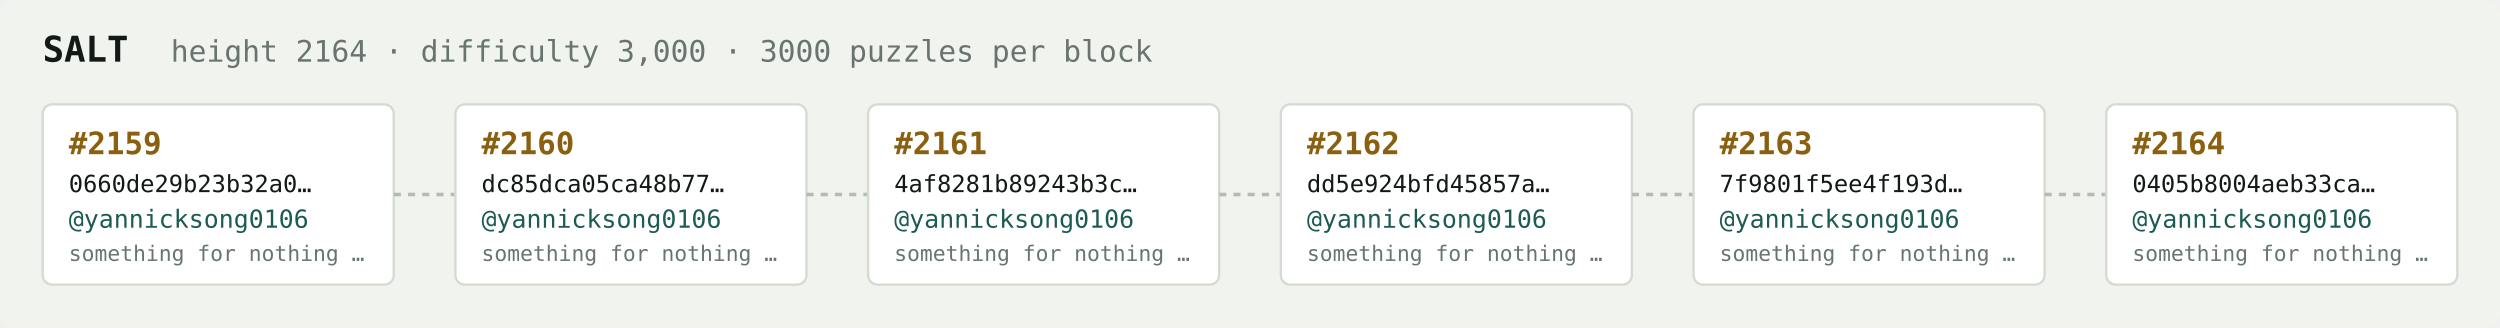
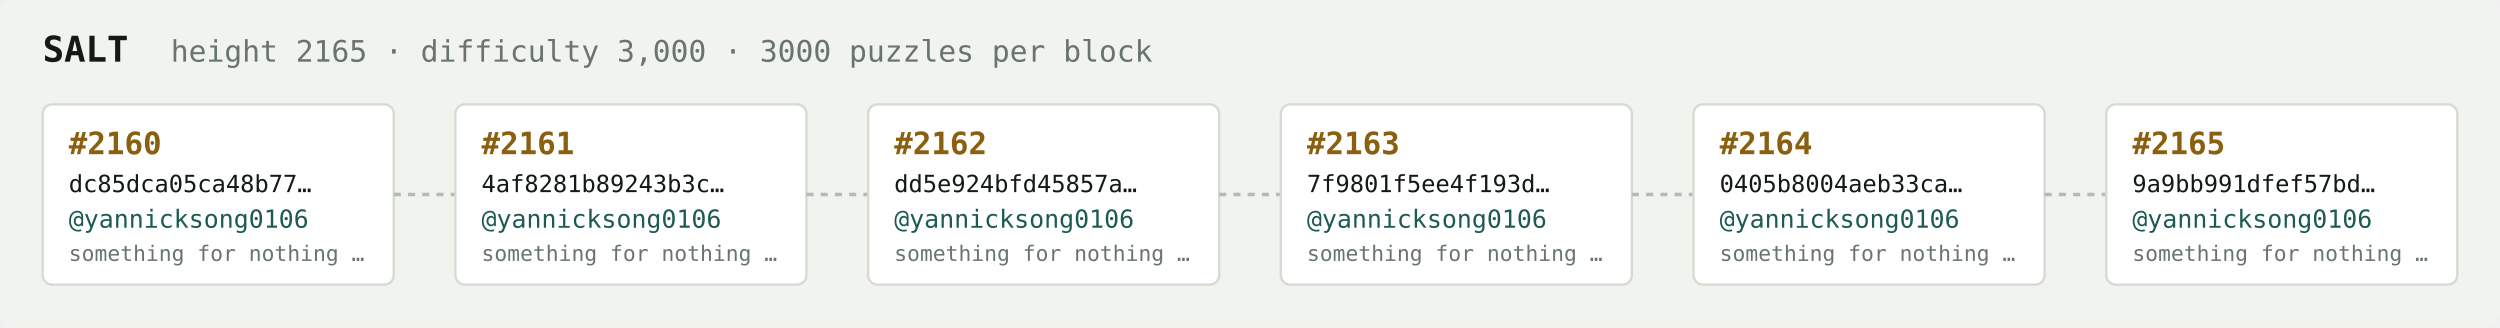
<svg xmlns="http://www.w3.org/2000/svg" width="1054" height="138" viewBox="0 0 1054 138" font-family="ui-monospace,SFMono-Regular,Menlo,monospace">
  <rect fill="#f1f3ef" width="1054" height="138" rx="6" />
  <text x="18" y="26" fill="#121916" font-size="15" font-weight="700">SALT</text>
-   <text x="72" y="26" fill="#68746e" font-size="12.5">height 2164 · difficulty 3,000 · 3000 puzzles per block</text>
+   <text x="72" y="26" fill="#68746e" font-size="12.5">height 2165 · difficulty 3,000 · 3000 puzzles per block</text>
  <rect x="18" y="44" width="148" height="76" rx="4" fill="#ffffff" stroke="#d5dbd2" stroke-width="1" />
-   <text x="29" y="65" fill="#8a5f10" font-size="13" font-weight="700">#2159</text>
-   <text x="29" y="81" fill="#121916" font-size="10">0660de29b23b32a0…</text>
+   <text x="29" y="65" fill="#8a5f10" font-size="13" font-weight="700">#2160</text>
+   <text x="29" y="81" fill="#121916" font-size="10">dc85dca05ca48b77…</text>
  <text x="29" y="96" fill="#1c5b52" font-size="10.5">@yannicksong0106</text>
  <text x="29" y="110" fill="#68746e" font-size="9">something for nothing …</text>
  <line x1="166" y1="82.0" x2="192" y2="82.0" stroke="#b3bcb4" stroke-width="1.5" stroke-dasharray="3 3" />
  <rect x="192" y="44" width="148" height="76" rx="4" fill="#ffffff" stroke="#d5dbd2" stroke-width="1" />
-   <text x="203" y="65" fill="#8a5f10" font-size="13" font-weight="700">#2160</text>
-   <text x="203" y="81" fill="#121916" font-size="10">dc85dca05ca48b77…</text>
+   <text x="203" y="65" fill="#8a5f10" font-size="13" font-weight="700">#2161</text>
+   <text x="203" y="81" fill="#121916" font-size="10">4af8281b89243b3c…</text>
  <text x="203" y="96" fill="#1c5b52" font-size="10.5">@yannicksong0106</text>
  <text x="203" y="110" fill="#68746e" font-size="9">something for nothing …</text>
  <line x1="340" y1="82.0" x2="366" y2="82.0" stroke="#b3bcb4" stroke-width="1.5" stroke-dasharray="3 3" />
  <rect x="366" y="44" width="148" height="76" rx="4" fill="#ffffff" stroke="#d5dbd2" stroke-width="1" />
-   <text x="377" y="65" fill="#8a5f10" font-size="13" font-weight="700">#2161</text>
-   <text x="377" y="81" fill="#121916" font-size="10">4af8281b89243b3c…</text>
+   <text x="377" y="65" fill="#8a5f10" font-size="13" font-weight="700">#2162</text>
+   <text x="377" y="81" fill="#121916" font-size="10">dd5e924bfd45857a…</text>
  <text x="377" y="96" fill="#1c5b52" font-size="10.5">@yannicksong0106</text>
  <text x="377" y="110" fill="#68746e" font-size="9">something for nothing …</text>
  <line x1="514" y1="82.0" x2="540" y2="82.0" stroke="#b3bcb4" stroke-width="1.5" stroke-dasharray="3 3" />
  <rect x="540" y="44" width="148" height="76" rx="4" fill="#ffffff" stroke="#d5dbd2" stroke-width="1" />
-   <text x="551" y="65" fill="#8a5f10" font-size="13" font-weight="700">#2162</text>
-   <text x="551" y="81" fill="#121916" font-size="10">dd5e924bfd45857a…</text>
+   <text x="551" y="65" fill="#8a5f10" font-size="13" font-weight="700">#2163</text>
+   <text x="551" y="81" fill="#121916" font-size="10">7f9801f5ee4f193d…</text>
  <text x="551" y="96" fill="#1c5b52" font-size="10.5">@yannicksong0106</text>
  <text x="551" y="110" fill="#68746e" font-size="9">something for nothing …</text>
  <line x1="688" y1="82.0" x2="714" y2="82.0" stroke="#b3bcb4" stroke-width="1.5" stroke-dasharray="3 3" />
  <rect x="714" y="44" width="148" height="76" rx="4" fill="#ffffff" stroke="#d5dbd2" stroke-width="1" />
-   <text x="725" y="65" fill="#8a5f10" font-size="13" font-weight="700">#2163</text>
-   <text x="725" y="81" fill="#121916" font-size="10">7f9801f5ee4f193d…</text>
+   <text x="725" y="65" fill="#8a5f10" font-size="13" font-weight="700">#2164</text>
+   <text x="725" y="81" fill="#121916" font-size="10">0405b8004aeb33ca…</text>
  <text x="725" y="96" fill="#1c5b52" font-size="10.5">@yannicksong0106</text>
  <text x="725" y="110" fill="#68746e" font-size="9">something for nothing …</text>
  <line x1="862" y1="82.0" x2="888" y2="82.0" stroke="#b3bcb4" stroke-width="1.5" stroke-dasharray="3 3" />
  <rect x="888" y="44" width="148" height="76" rx="4" fill="#ffffff" stroke="#d5dbd2" stroke-width="1" />
-   <text x="899" y="65" fill="#8a5f10" font-size="13" font-weight="700">#2164</text>
-   <text x="899" y="81" fill="#121916" font-size="10">0405b8004aeb33ca…</text>
+   <text x="899" y="65" fill="#8a5f10" font-size="13" font-weight="700">#2165</text>
+   <text x="899" y="81" fill="#121916" font-size="10">9a9bb991dfef57bd…</text>
  <text x="899" y="96" fill="#1c5b52" font-size="10.5">@yannicksong0106</text>
  <text x="899" y="110" fill="#68746e" font-size="9">something for nothing …</text>
</svg>
